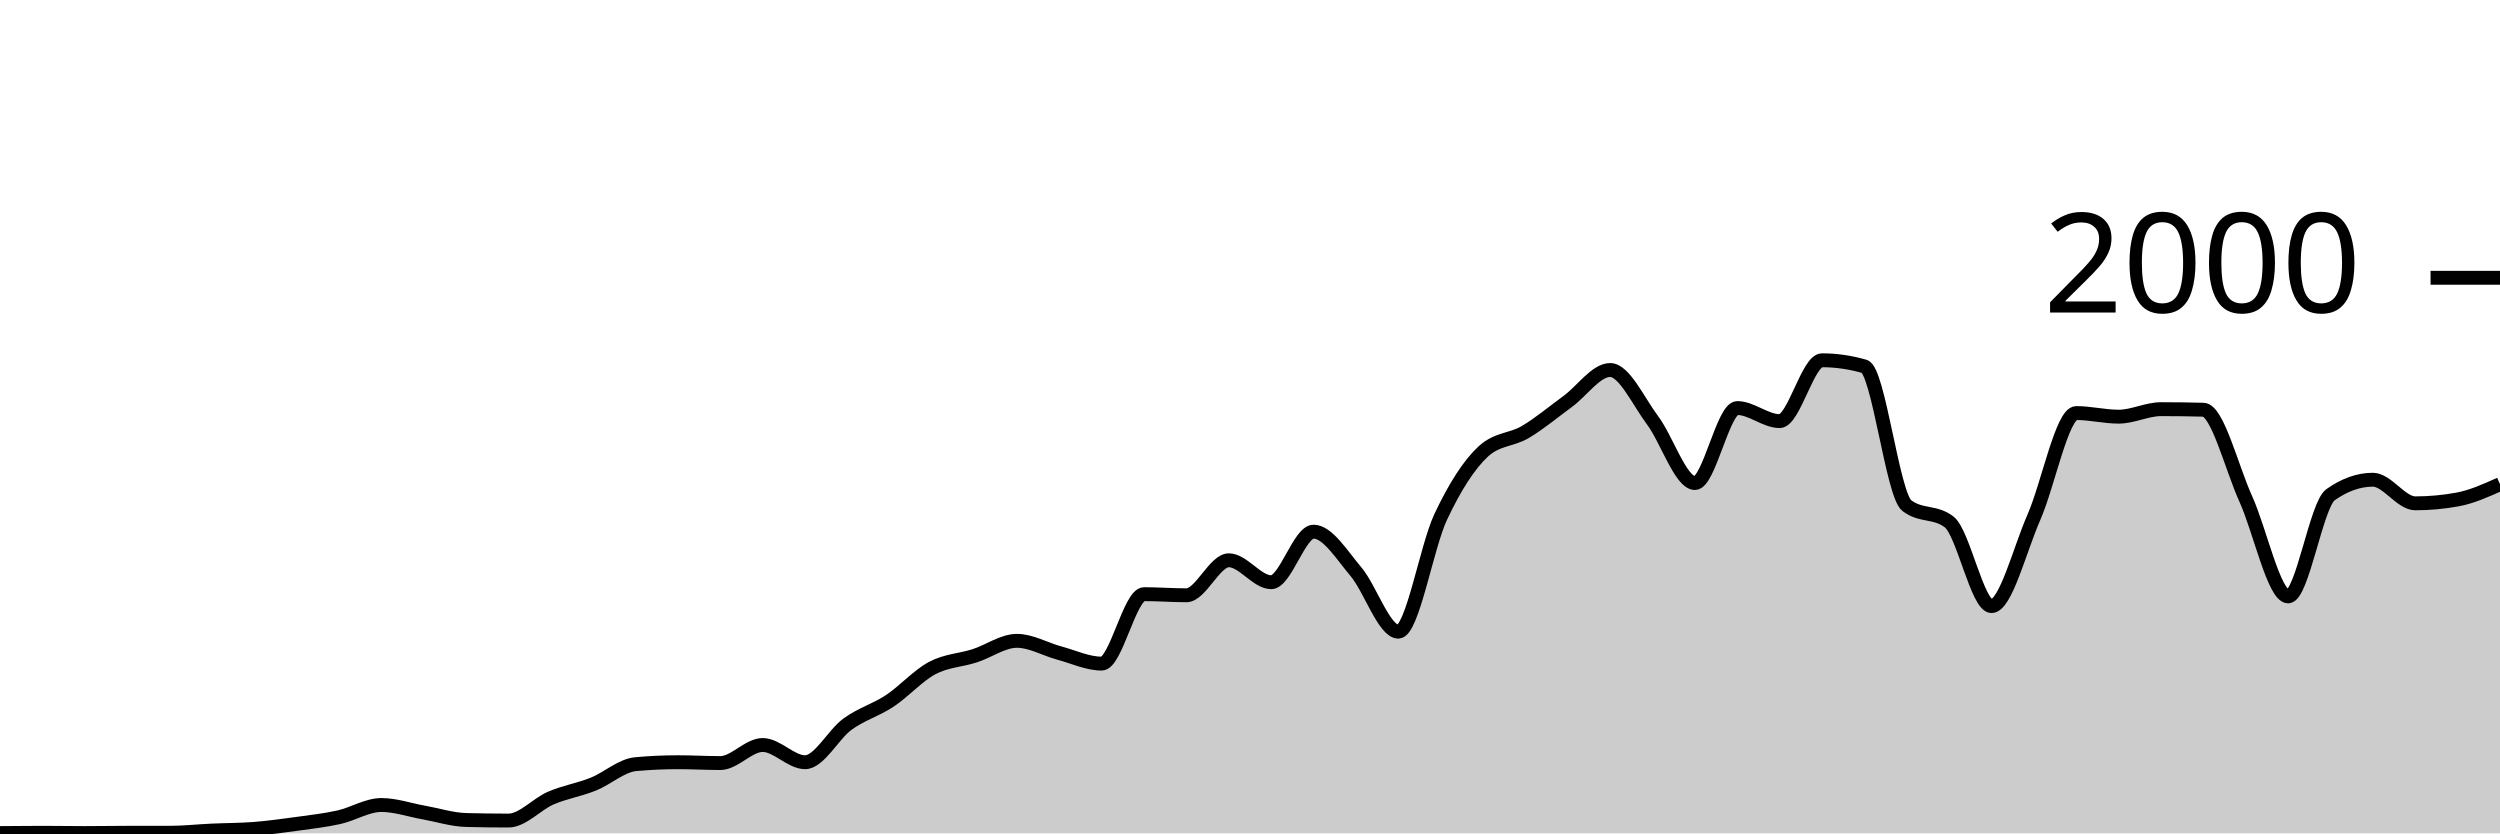
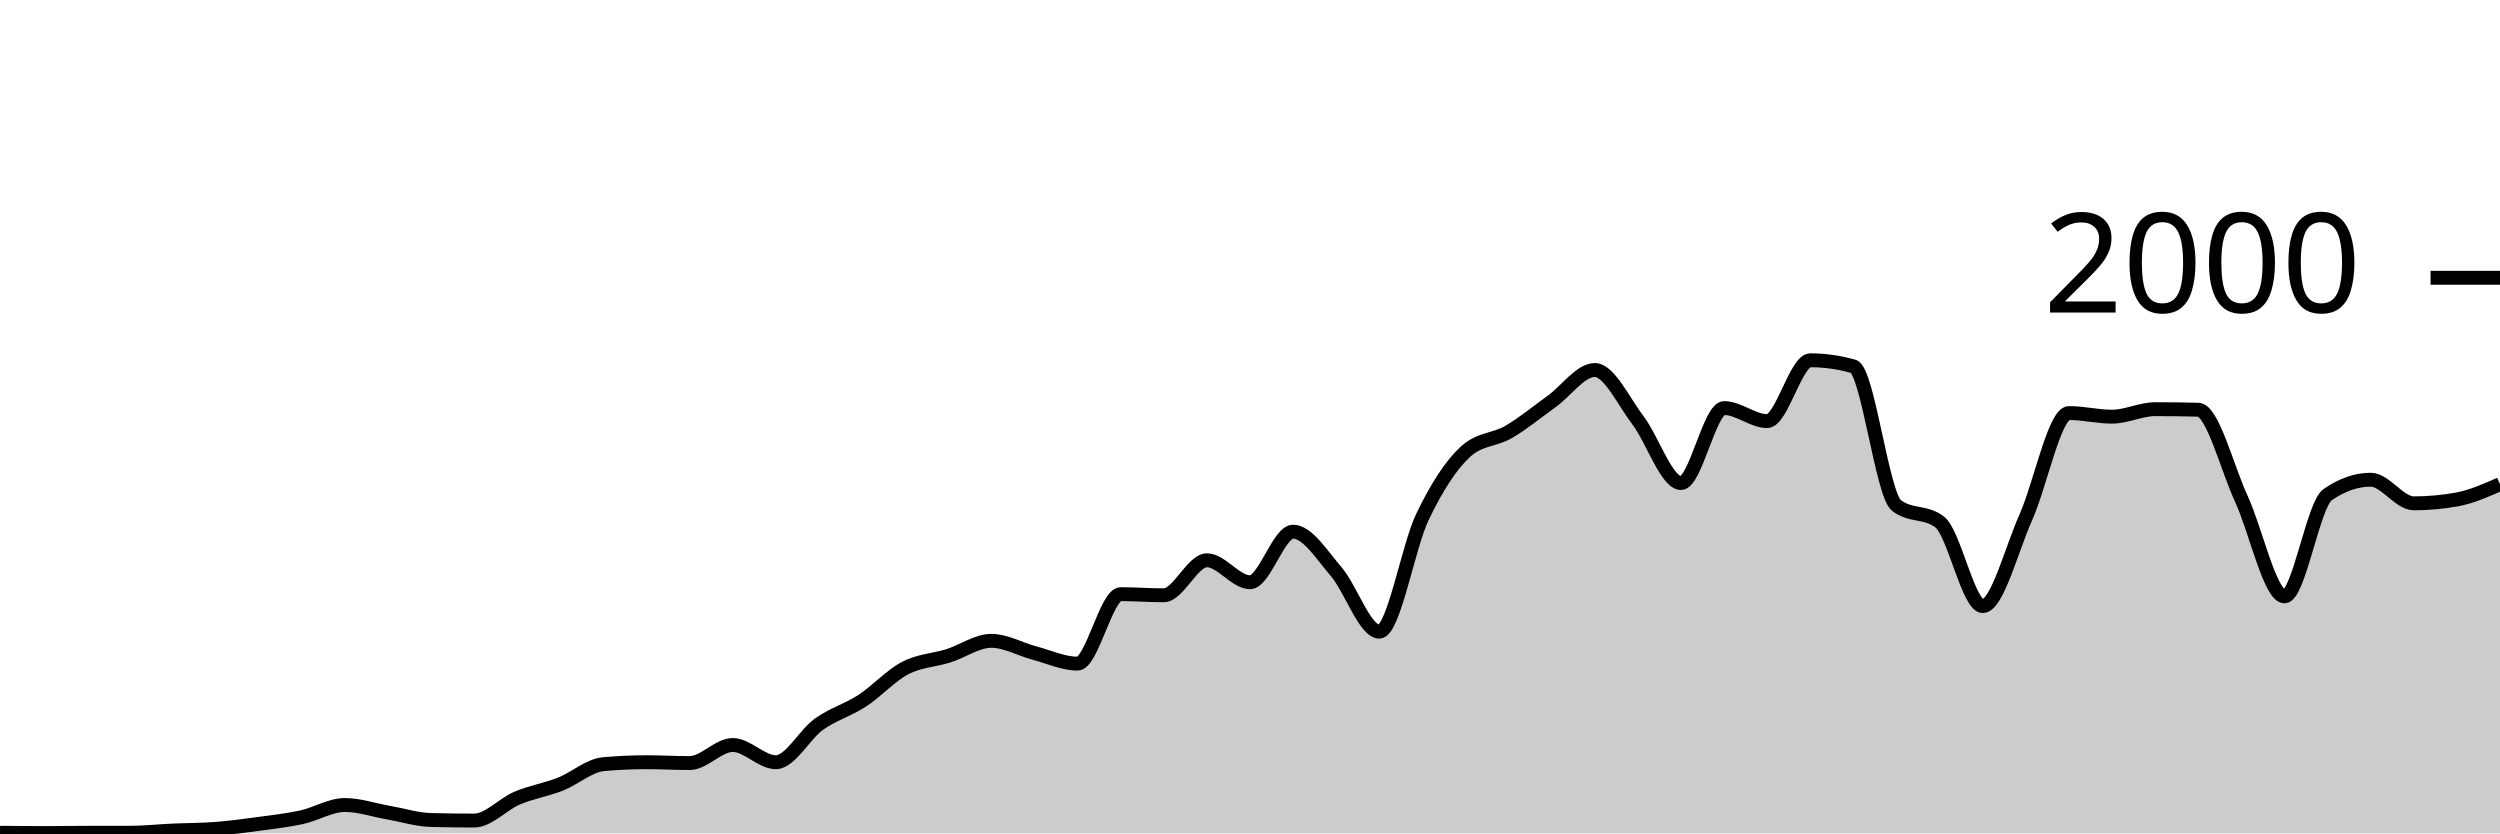
<svg xmlns="http://www.w3.org/2000/svg" viewBox="0 0 180 60">
  <g transform="translate(0,20)">
-     <path class="area" fill="rgba(0, 0, 0, 0.2)" d="M0,39.98C1.017,39.97,2.034,39.96,3.051,39.96C4.068,39.96,5.085,39.98,6.102,39.98C7.119,39.98,8.136,39.96,9.153,39.96C10.169,39.96,11.186,39.96,12.203,39.96C13.22,39.96,14.237,39.847,15.254,39.8C16.271,39.753,17.288,39.76,18.305,39.68C19.322,39.6,20.339,39.46,21.356,39.32C22.373,39.18,23.39,39.067,24.407,38.84C25.424,38.613,26.441,37.96,27.458,37.96C28.475,37.96,29.492,38.32,30.508,38.5C31.525,38.68,32.542,39.013,33.559,39.04C34.576,39.067,35.593,39.08,36.61,39.08C37.627,39.08,38.644,37.897,39.661,37.46C40.678,37.023,41.695,36.867,42.712,36.46C43.729,36.053,44.746,35.113,45.763,35.02C46.78,34.927,47.797,34.88,48.814,34.88C49.831,34.88,50.847,34.94,51.864,34.94C52.881,34.94,53.898,33.64,54.915,33.64C55.932,33.64,56.949,34.88,57.966,34.88C58.983,34.88,60,32.877,61.017,32.14C62.034,31.403,63.051,31.133,64.068,30.46C65.085,29.787,66.102,28.64,67.119,28.1C68.136,27.56,69.153,27.547,70.169,27.22C71.186,26.893,72.203,26.14,73.22,26.14C74.237,26.14,75.254,26.747,76.271,27.02C77.288,27.293,78.305,27.78,79.322,27.78C80.339,27.78,81.356,22.78,82.373,22.78C83.39,22.78,84.407,22.86,85.424,22.86C86.441,22.86,87.458,20.34,88.475,20.34C89.492,20.34,90.508,21.92,91.525,21.92C92.542,21.92,93.559,18.28,94.576,18.28C95.593,18.28,96.61,19.96,97.627,21.16C98.644,22.36,99.661,25.48,100.678,25.48C101.695,25.48,102.712,19.38,103.729,17.22C104.746,15.06,105.763,13.467,106.78,12.52C107.797,11.573,108.814,11.703,109.831,11.1C110.847,10.497,111.864,9.643,112.881,8.9C113.898,8.157,114.915,6.64,115.932,6.64C116.949,6.64,117.966,8.903,118.983,10.26C120,11.617,121.017,14.78,122.034,14.78C123.051,14.78,124.068,9.38,125.085,9.38C126.102,9.38,127.119,10.32,128.136,10.32C129.153,10.32,130.169,5.94,131.186,5.94C132.203,5.94,133.22,6.087,134.237,6.38C135.254,6.673,136.271,15.613,137.288,16.4C138.305,17.187,139.322,16.793,140.339,17.58C141.356,18.367,142.373,23.64,143.39,23.64C144.407,23.64,145.424,19.557,146.441,17.24C147.458,14.923,148.475,9.74,149.492,9.74C150.508,9.74,151.525,10,152.542,10C153.559,10,154.576,9.46,155.593,9.46C156.61,9.46,157.627,9.473,158.644,9.5C159.661,9.527,160.678,13.68,161.695,15.92C162.712,18.16,163.729,22.94,164.746,22.94C165.763,22.94,166.78,16.34,167.797,15.62C168.814,14.9,169.831,14.54,170.847,14.54C171.864,14.54,172.881,16.24,173.898,16.24C174.915,16.24,175.932,16.147,176.949,15.96C177.966,15.773,178.983,15.317,180,14.86L180,40C178.983,40,177.966,40,176.949,40C175.932,40,174.915,40,173.898,40C172.881,40,171.864,40,170.847,40C169.831,40,168.814,40,167.797,40C166.78,40,165.763,40,164.746,40C163.729,40,162.712,40,161.695,40C160.678,40,159.661,40,158.644,40C157.627,40,156.61,40,155.593,40C154.576,40,153.559,40,152.542,40C151.525,40,150.508,40,149.492,40C148.475,40,147.458,40,146.441,40C145.424,40,144.407,40,143.39,40C142.373,40,141.356,40,140.339,40C139.322,40,138.305,40,137.288,40C136.271,40,135.254,40,134.237,40C133.22,40,132.203,40,131.186,40C130.169,40,129.153,40,128.136,40C127.119,40,126.102,40,125.085,40C124.068,40,123.051,40,122.034,40C121.017,40,120,40,118.983,40C117.966,40,116.949,40,115.932,40C114.915,40,113.898,40,112.881,40C111.864,40,110.847,40,109.831,40C108.814,40,107.797,40,106.78,40C105.763,40,104.746,40,103.729,40C102.712,40,101.695,40,100.678,40C99.661,40,98.644,40,97.627,40C96.61,40,95.593,40,94.576,40C93.559,40,92.542,40,91.525,40C90.508,40,89.492,40,88.475,40C87.458,40,86.441,40,85.424,40C84.407,40,83.39,40,82.373,40C81.356,40,80.339,40,79.322,40C78.305,40,77.288,40,76.271,40C75.254,40,74.237,40,73.22,40C72.203,40,71.186,40,70.169,40C69.153,40,68.136,40,67.119,40C66.102,40,65.085,40,64.068,40C63.051,40,62.034,40,61.017,40C60,40,58.983,40,57.966,40C56.949,40,55.932,40,54.915,40C53.898,40,52.881,40,51.864,40C50.847,40,49.831,40,48.814,40C47.797,40,46.78,40,45.763,40C44.746,40,43.729,40,42.712,40C41.695,40,40.678,40,39.661,40C38.644,40,37.627,40,36.61,40C35.593,40,34.576,40,33.559,40C32.542,40,31.525,40,30.508,40C29.492,40,28.475,40,27.458,40C26.441,40,25.424,40,24.407,40C23.39,40,22.373,40,21.356,40C20.339,40,19.322,40,18.305,40C17.288,40,16.271,40,15.254,40C14.237,40,13.22,40,12.203,40C11.186,40,10.169,40,9.153,40C8.136,40,7.119,40,6.102,40C5.085,40,4.068,40,3.051,40C2.034,40,1.017,40,0,40Z" />
-     <path class="line" stroke="black" fill="none" d="M0,39.98C1.017,39.97,2.034,39.96,3.051,39.96C4.068,39.96,5.085,39.98,6.102,39.98C7.119,39.98,8.136,39.96,9.153,39.96C10.169,39.96,11.186,39.96,12.203,39.96C13.22,39.96,14.237,39.847,15.254,39.8C16.271,39.753,17.288,39.76,18.305,39.68C19.322,39.6,20.339,39.46,21.356,39.32C22.373,39.18,23.39,39.067,24.407,38.84C25.424,38.613,26.441,37.96,27.458,37.96C28.475,37.96,29.492,38.32,30.508,38.5C31.525,38.68,32.542,39.013,33.559,39.04C34.576,39.067,35.593,39.08,36.61,39.08C37.627,39.08,38.644,37.897,39.661,37.46C40.678,37.023,41.695,36.867,42.712,36.46C43.729,36.053,44.746,35.113,45.763,35.02C46.78,34.927,47.797,34.88,48.814,34.88C49.831,34.88,50.847,34.94,51.864,34.94C52.881,34.94,53.898,33.64,54.915,33.64C55.932,33.64,56.949,34.88,57.966,34.88C58.983,34.88,60,32.877,61.017,32.14C62.034,31.403,63.051,31.133,64.068,30.46C65.085,29.787,66.102,28.64,67.119,28.1C68.136,27.56,69.153,27.547,70.169,27.22C71.186,26.893,72.203,26.14,73.22,26.14C74.237,26.14,75.254,26.747,76.271,27.02C77.288,27.293,78.305,27.78,79.322,27.78C80.339,27.78,81.356,22.78,82.373,22.78C83.39,22.78,84.407,22.86,85.424,22.86C86.441,22.86,87.458,20.34,88.475,20.34C89.492,20.34,90.508,21.92,91.525,21.92C92.542,21.92,93.559,18.28,94.576,18.28C95.593,18.28,96.61,19.96,97.627,21.16C98.644,22.36,99.661,25.48,100.678,25.48C101.695,25.48,102.712,19.38,103.729,17.22C104.746,15.06,105.763,13.467,106.78,12.52C107.797,11.573,108.814,11.703,109.831,11.1C110.847,10.497,111.864,9.643,112.881,8.9C113.898,8.157,114.915,6.64,115.932,6.64C116.949,6.64,117.966,8.903,118.983,10.26C120,11.617,121.017,14.78,122.034,14.78C123.051,14.78,124.068,9.38,125.085,9.38C126.102,9.38,127.119,10.32,128.136,10.32C129.153,10.32,130.169,5.94,131.186,5.94C132.203,5.94,133.22,6.087,134.237,6.38C135.254,6.673,136.271,15.613,137.288,16.4C138.305,17.187,139.322,16.793,140.339,17.58C141.356,18.367,142.373,23.64,143.39,23.64C144.407,23.64,145.424,19.557,146.441,17.24C147.458,14.923,148.475,9.74,149.492,9.74C150.508,9.74,151.525,10,152.542,10C153.559,10,154.576,9.46,155.593,9.46C156.61,9.46,157.627,9.473,158.644,9.5C159.661,9.527,160.678,13.68,161.695,15.92C162.712,18.16,163.729,22.94,164.746,22.94C165.763,22.94,166.78,16.34,167.797,15.62C168.814,14.9,169.831,14.54,170.847,14.54C171.864,14.54,172.881,16.24,173.898,16.24C174.915,16.24,175.932,16.147,176.949,15.96C177.966,15.773,178.983,15.317,180,14.86" />
+     <path class="area" fill="rgba(0, 0, 0, 0.2)" d="M0,39.96C1.034,39.97,2.069,39.98,3.103,39.98C4.138,39.98,5.172,39.96,6.207,39.96C7.241,39.96,8.276,39.96,9.31,39.96C10.345,39.96,11.379,39.847,12.414,39.8C13.448,39.753,14.483,39.76,15.517,39.68C16.552,39.6,17.586,39.46,18.621,39.32C19.655,39.18,20.69,39.067,21.724,38.84C22.759,38.613,23.793,37.96,24.828,37.96C25.862,37.96,26.897,38.32,27.931,38.5C28.966,38.68,30,39.013,31.034,39.04C32.069,39.067,33.103,39.08,34.138,39.08C35.172,39.08,36.207,37.897,37.241,37.46C38.276,37.023,39.31,36.867,40.345,36.46C41.379,36.053,42.414,35.113,43.448,35.02C44.483,34.927,45.517,34.88,46.552,34.88C47.586,34.88,48.621,34.94,49.655,34.94C50.69,34.94,51.724,33.64,52.759,33.64C53.793,33.64,54.828,34.88,55.862,34.88C56.897,34.88,57.931,32.877,58.966,32.14C60,31.403,61.034,31.133,62.069,30.46C63.103,29.787,64.138,28.64,65.172,28.1C66.207,27.56,67.241,27.547,68.276,27.22C69.31,26.893,70.345,26.14,71.379,26.14C72.414,26.14,73.448,26.747,74.483,27.02C75.517,27.293,76.552,27.78,77.586,27.78C78.621,27.78,79.655,22.78,80.69,22.78C81.724,22.78,82.759,22.86,83.793,22.86C84.828,22.86,85.862,20.34,86.897,20.34C87.931,20.34,88.966,21.92,90,21.92C91.034,21.92,92.069,18.28,93.103,18.28C94.138,18.28,95.172,19.96,96.207,21.16C97.241,22.36,98.276,25.48,99.31,25.48C100.345,25.48,101.379,19.38,102.414,17.22C103.448,15.06,104.483,13.467,105.517,12.52C106.552,11.573,107.586,11.703,108.621,11.1C109.655,10.497,110.69,9.643,111.724,8.9C112.759,8.157,113.793,6.64,114.828,6.64C115.862,6.64,116.897,8.903,117.931,10.26C118.966,11.617,120,14.78,121.034,14.78C122.069,14.78,123.103,9.38,124.138,9.38C125.172,9.38,126.207,10.32,127.241,10.32C128.276,10.32,129.31,5.94,130.345,5.94C131.379,5.94,132.414,6.087,133.448,6.38C134.483,6.673,135.517,15.613,136.552,16.4C137.586,17.187,138.621,16.793,139.655,17.58C140.69,18.367,141.724,23.64,142.759,23.64C143.793,23.64,144.828,19.557,145.862,17.24C146.897,14.923,147.931,9.74,148.966,9.74C150,9.74,151.034,10,152.069,10C153.103,10,154.138,9.46,155.172,9.46C156.207,9.46,157.241,9.473,158.276,9.5C159.31,9.527,160.345,13.68,161.379,15.92C162.414,18.16,163.448,22.94,164.483,22.94C165.517,22.94,166.552,16.34,167.586,15.62C168.621,14.9,169.655,14.54,170.69,14.54C171.724,14.54,172.759,16.24,173.793,16.24C174.828,16.24,175.862,16.147,176.897,15.96C177.931,15.773,178.966,15.317,180,14.86L180,40C178.966,40,177.931,40,176.897,40C175.862,40,174.828,40,173.793,40C172.759,40,171.724,40,170.69,40C169.655,40,168.621,40,167.586,40C166.552,40,165.517,40,164.483,40C163.448,40,162.414,40,161.379,40C160.345,40,159.31,40,158.276,40C157.241,40,156.207,40,155.172,40C154.138,40,153.103,40,152.069,40C151.034,40,150,40,148.966,40C147.931,40,146.897,40,145.862,40C144.828,40,143.793,40,142.759,40C141.724,40,140.69,40,139.655,40C138.621,40,137.586,40,136.552,40C135.517,40,134.483,40,133.448,40C132.414,40,131.379,40,130.345,40C129.31,40,128.276,40,127.241,40C126.207,40,125.172,40,124.138,40C123.103,40,122.069,40,121.034,40C120,40,118.966,40,117.931,40C116.897,40,115.862,40,114.828,40C113.793,40,112.759,40,111.724,40C110.69,40,109.655,40,108.621,40C107.586,40,106.552,40,105.517,40C104.483,40,103.448,40,102.414,40C101.379,40,100.345,40,99.31,40C98.276,40,97.241,40,96.207,40C95.172,40,94.138,40,93.103,40C92.069,40,91.034,40,90,40C88.966,40,87.931,40,86.897,40C85.862,40,84.828,40,83.793,40C82.759,40,81.724,40,80.69,40C79.655,40,78.621,40,77.586,40C76.552,40,75.517,40,74.483,40C73.448,40,72.414,40,71.379,40C70.345,40,69.31,40,68.276,40C67.241,40,66.207,40,65.172,40C64.138,40,63.103,40,62.069,40C61.034,40,60,40,58.966,40C57.931,40,56.897,40,55.862,40C54.828,40,53.793,40,52.759,40C51.724,40,50.69,40,49.655,40C48.621,40,47.586,40,46.552,40C45.517,40,44.483,40,43.448,40C42.414,40,41.379,40,40.345,40C39.31,40,38.276,40,37.241,40C36.207,40,35.172,40,34.138,40C33.103,40,32.069,40,31.034,40C30,40,28.966,40,27.931,40C26.897,40,25.862,40,24.828,40C23.793,40,22.759,40,21.724,40C20.69,40,19.655,40,18.621,40C17.586,40,16.552,40,15.517,40C14.483,40,13.448,40,12.414,40C11.379,40,10.345,40,9.31,40C8.276,40,7.241,40,6.207,40C5.172,40,4.138,40,3.103,40C2.069,40,1.034,40,0,40Z" />
+     <path class="line" stroke="black" fill="none" d="M0,39.96C1.034,39.97,2.069,39.98,3.103,39.98C4.138,39.98,5.172,39.96,6.207,39.96C7.241,39.96,8.276,39.96,9.31,39.96C10.345,39.96,11.379,39.847,12.414,39.8C13.448,39.753,14.483,39.76,15.517,39.68C16.552,39.6,17.586,39.46,18.621,39.32C19.655,39.18,20.69,39.067,21.724,38.84C22.759,38.613,23.793,37.96,24.828,37.96C25.862,37.96,26.897,38.32,27.931,38.5C28.966,38.68,30,39.013,31.034,39.04C32.069,39.067,33.103,39.08,34.138,39.08C35.172,39.08,36.207,37.897,37.241,37.46C38.276,37.023,39.31,36.867,40.345,36.46C41.379,36.053,42.414,35.113,43.448,35.02C44.483,34.927,45.517,34.88,46.552,34.88C47.586,34.88,48.621,34.94,49.655,34.94C50.69,34.94,51.724,33.64,52.759,33.64C53.793,33.64,54.828,34.88,55.862,34.88C56.897,34.88,57.931,32.877,58.966,32.14C60,31.403,61.034,31.133,62.069,30.46C63.103,29.787,64.138,28.64,65.172,28.1C66.207,27.56,67.241,27.547,68.276,27.22C69.31,26.893,70.345,26.14,71.379,26.14C72.414,26.14,73.448,26.747,74.483,27.02C75.517,27.293,76.552,27.78,77.586,27.78C78.621,27.78,79.655,22.78,80.69,22.78C81.724,22.78,82.759,22.86,83.793,22.86C84.828,22.86,85.862,20.34,86.897,20.34C87.931,20.34,88.966,21.92,90,21.92C91.034,21.92,92.069,18.28,93.103,18.28C94.138,18.28,95.172,19.96,96.207,21.16C97.241,22.36,98.276,25.48,99.31,25.48C100.345,25.48,101.379,19.38,102.414,17.22C103.448,15.06,104.483,13.467,105.517,12.52C106.552,11.573,107.586,11.703,108.621,11.1C109.655,10.497,110.69,9.643,111.724,8.9C112.759,8.157,113.793,6.64,114.828,6.64C115.862,6.64,116.897,8.903,117.931,10.26C118.966,11.617,120,14.78,121.034,14.78C122.069,14.78,123.103,9.38,124.138,9.38C125.172,9.38,126.207,10.32,127.241,10.32C128.276,10.32,129.31,5.94,130.345,5.94C131.379,5.94,132.414,6.087,133.448,6.38C134.483,6.673,135.517,15.613,136.552,16.4C137.586,17.187,138.621,16.793,139.655,17.58C140.69,18.367,141.724,23.64,142.759,23.64C143.793,23.64,144.828,19.557,145.862,17.24C146.897,14.923,147.931,9.74,148.966,9.74C150,9.74,151.034,10,152.069,10C153.103,10,154.138,9.46,155.172,9.46C156.207,9.46,157.241,9.473,158.276,9.5C159.31,9.527,160.345,13.68,161.379,15.92C162.414,18.16,163.448,22.94,164.483,22.94C165.517,22.94,166.552,16.34,167.586,15.62C168.621,14.9,169.655,14.54,170.69,14.54C171.724,14.54,172.759,16.24,173.793,16.24C174.828,16.24,175.862,16.147,176.897,15.96C177.931,15.773,178.966,15.317,180,14.86" />
    <path class="axis-ceiling" stroke-width="1" stroke="black" fill="none" d="M175,0L180,0" />
    <text class="axis-ceiling-label" font-family="sans-serif" text-anchor="end" font-size="10px" x="170" y="2.5">2000</text>
  </g>
</svg>
